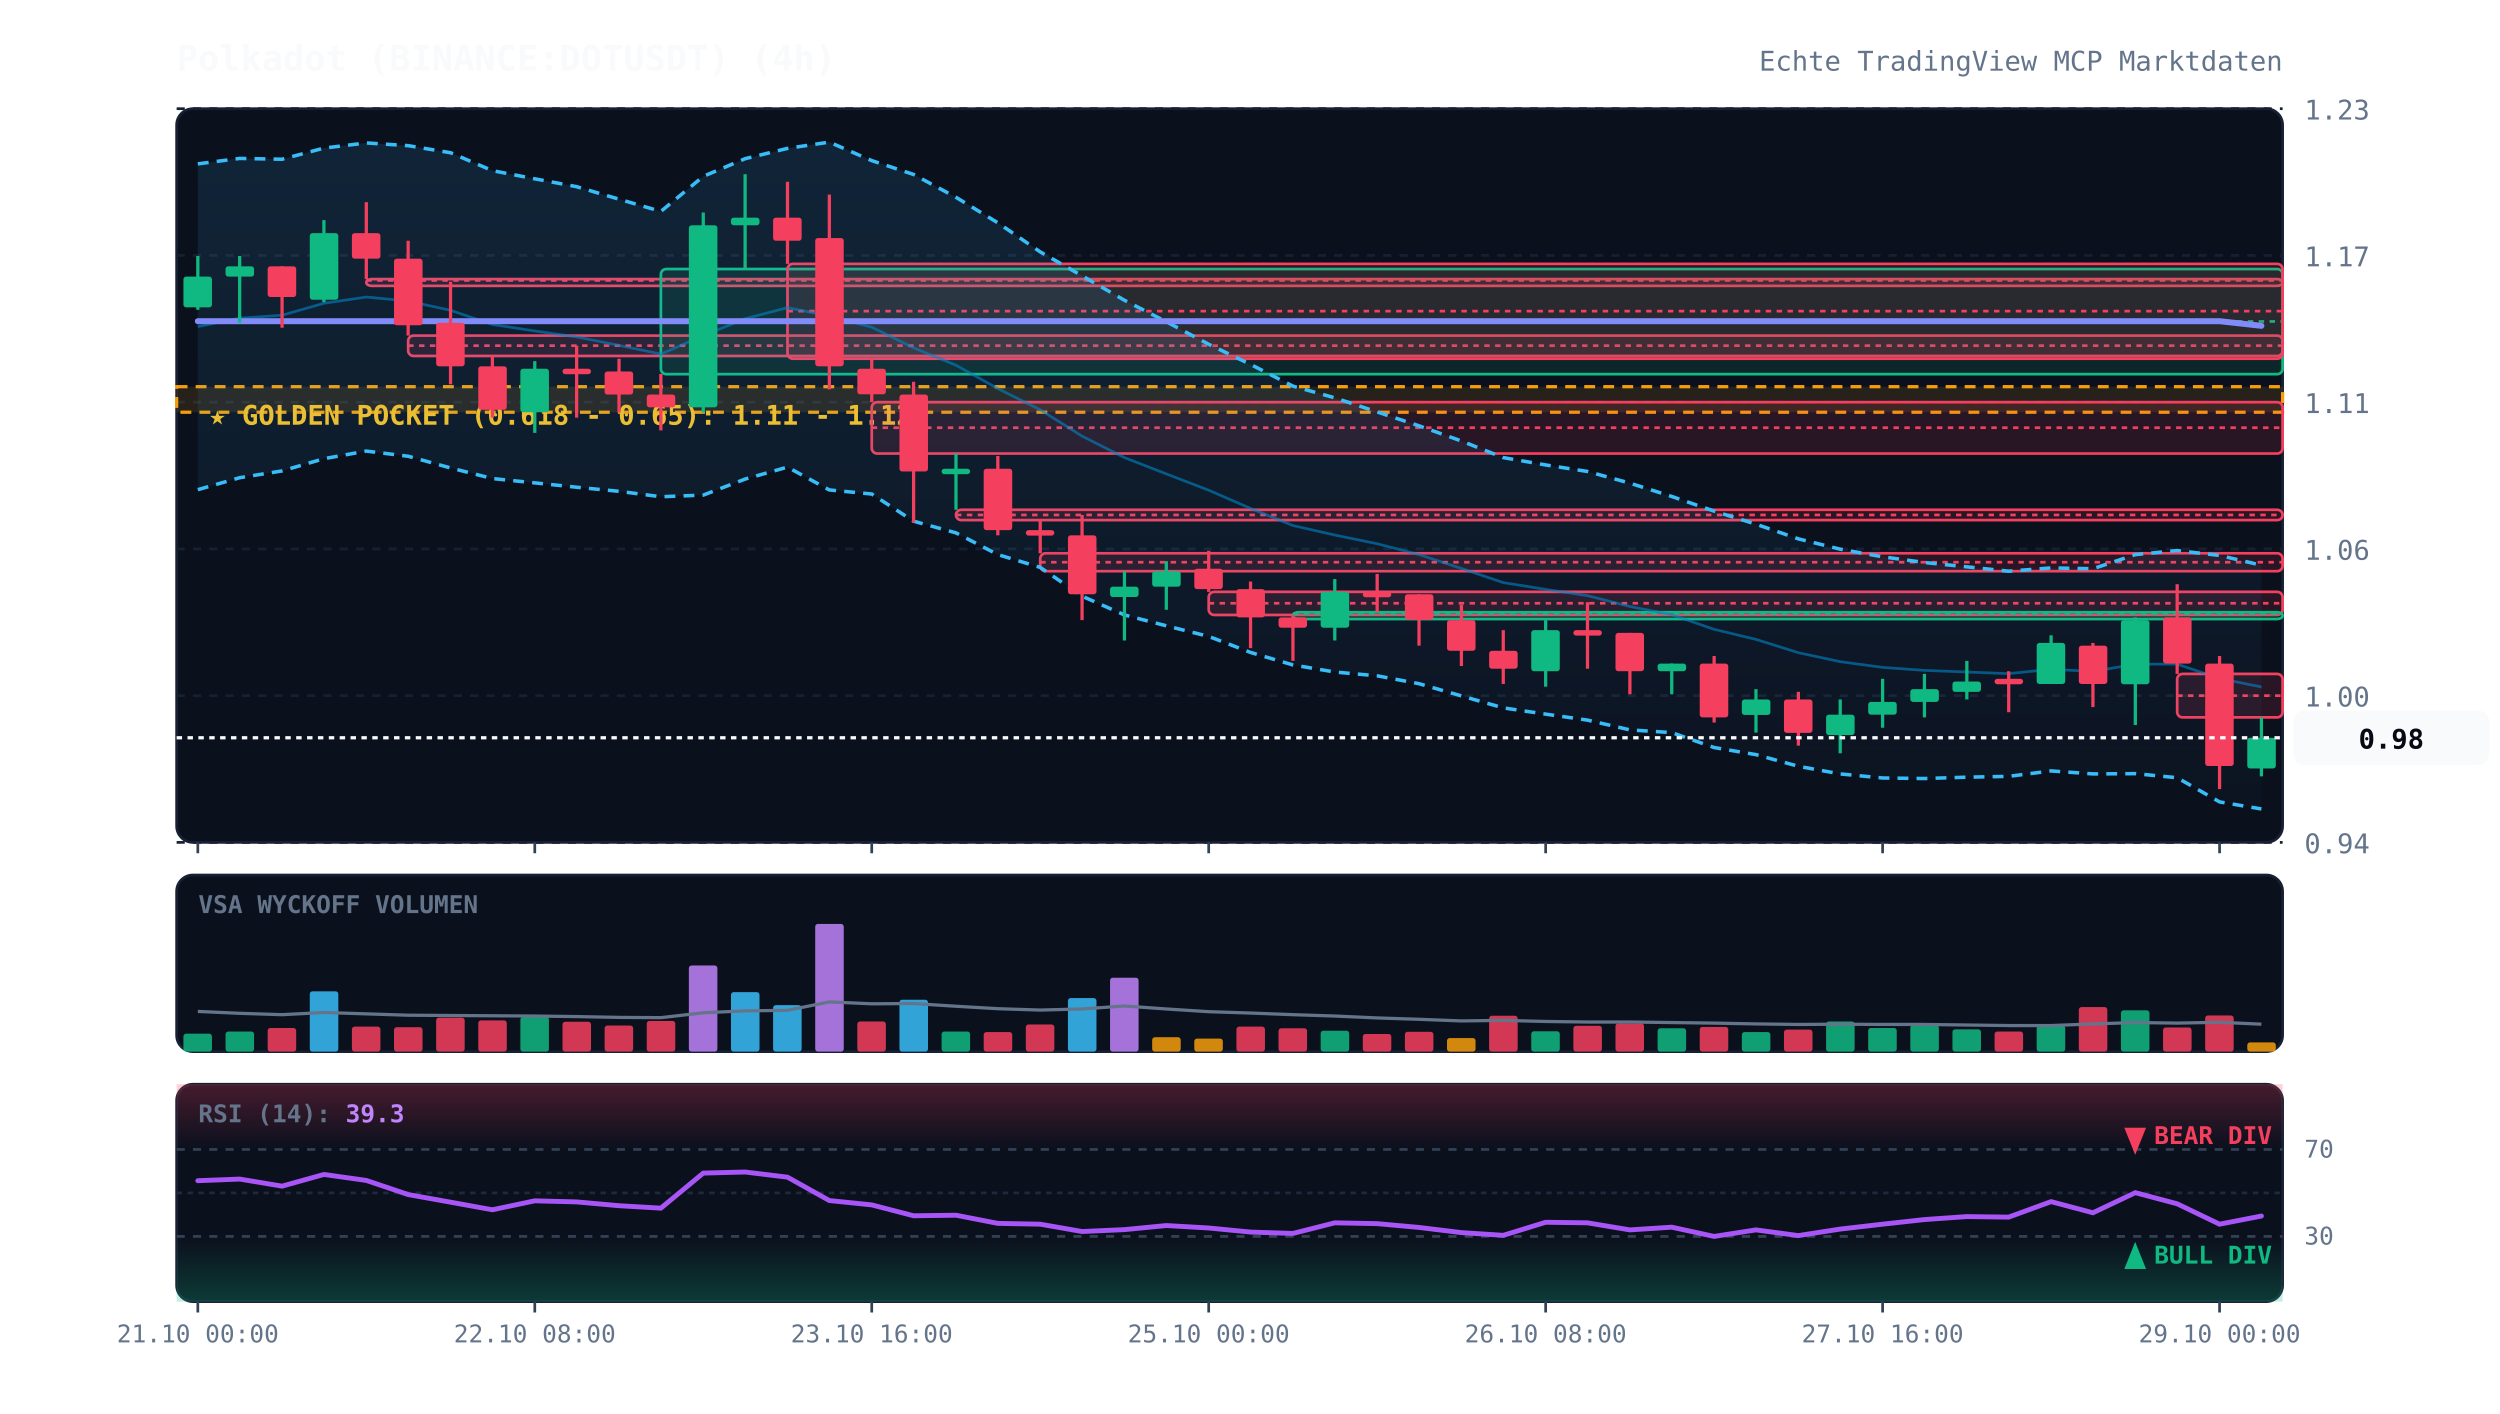
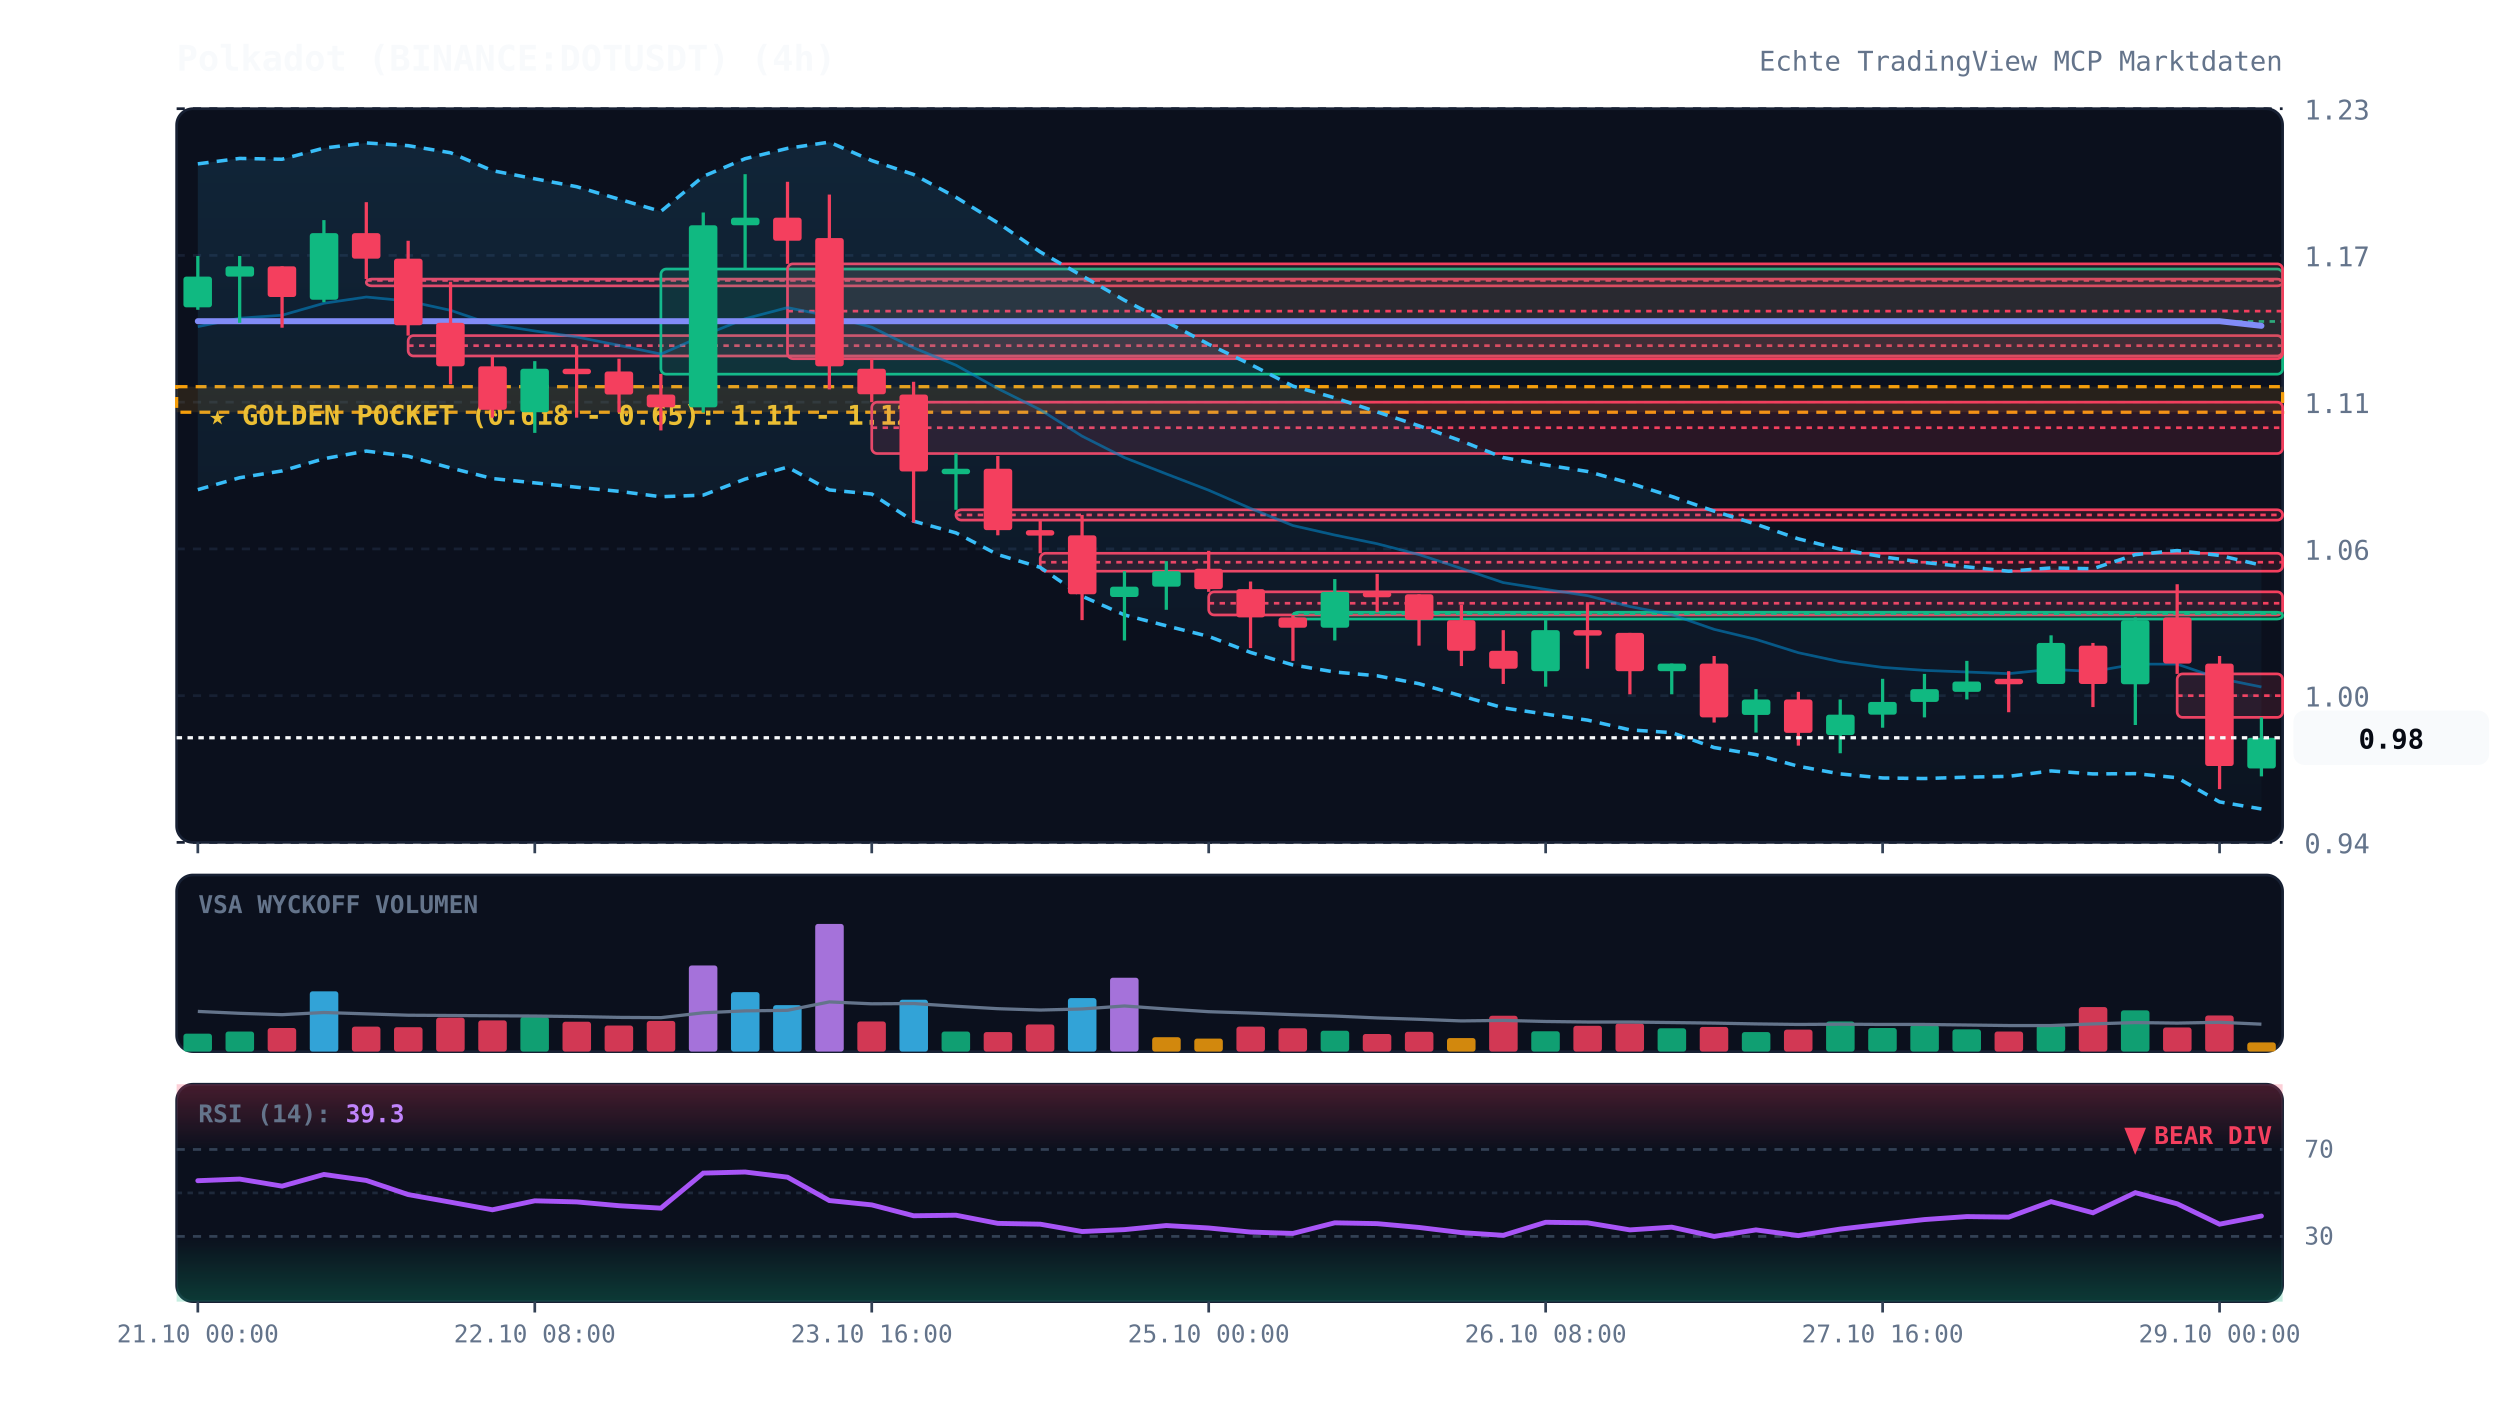
<svg xmlns="http://www.w3.org/2000/svg" viewBox="0 0 920 520" width="100%" height="100%" style="background:#070a13; font-family:'JetBrains Mono', monospace;">
  <defs>
    <linearGradient id="cloud-grad" x1="0%" y1="0%" x2="0%" y2="100%">
      <stop offset="0%" stop-color="#38bdf8" stop-opacity="0.12" />
      <stop offset="100%" stop-color="#38bdf8" stop-opacity="0.02" />
    </linearGradient>
    <linearGradient id="rsi-overbought" x1="0%" y1="0%" x2="0%" y2="100%">
      <stop offset="0%" stop-color="#f43f5e" stop-opacity="0.25" />
      <stop offset="100%" stop-color="#f43f5e" stop-opacity="0.0" />
    </linearGradient>
    <linearGradient id="rsi-oversold" x1="0%" y1="0%" x2="0%" y2="100%">
      <stop offset="0%" stop-color="#10b981" stop-opacity="0.0" />
      <stop offset="100%" stop-color="#10b981" stop-opacity="0.25" />
    </linearGradient>
  </defs>
  <rect x="65" y="40" width="775" height="270" fill="#0b101d" rx="6" stroke="#172033" stroke-width="1" />
  <rect x="65" y="322" width="775" height="65" fill="#0b101d" rx="6" stroke="#172033" stroke-width="1" />
  <rect x="65" y="399" width="775" height="80" fill="#0b101d" rx="6" stroke="#172033" stroke-width="1" />
  <line x1="65" y1="310.0" x2="840" y2="310.0" stroke="#172033" stroke-dasharray="3,3" stroke-width="1" />
  <text x="848" y="314.0" fill="#64748b" font-size="10" text-anchor="start">0.94</text>
  <line x1="65" y1="256.0" x2="840" y2="256.0" stroke="#172033" stroke-dasharray="3,3" stroke-width="1" />
  <text x="848" y="260.0" fill="#64748b" font-size="10" text-anchor="start">1.00</text>
  <line x1="65" y1="202.0" x2="840" y2="202.0" stroke="#172033" stroke-dasharray="3,3" stroke-width="1" />
  <text x="848" y="206.0" fill="#64748b" font-size="10" text-anchor="start">1.06</text>
  <line x1="65" y1="148.0" x2="840" y2="148.0" stroke="#172033" stroke-dasharray="3,3" stroke-width="1" />
  <text x="848" y="152.0" fill="#64748b" font-size="10" text-anchor="start">1.11</text>
  <line x1="65" y1="94.0" x2="840" y2="94.0" stroke="#172033" stroke-dasharray="3,3" stroke-width="1" />
  <text x="848" y="98.0" fill="#64748b" font-size="10" text-anchor="start">1.17</text>
  <line x1="65" y1="40.0" x2="840" y2="40.0" stroke="#172033" stroke-dasharray="3,3" stroke-width="1" />
  <text x="848" y="44.0" fill="#64748b" font-size="10" text-anchor="start">1.23</text>
  <rect x="65" y="142.3" width="775" height="9.4" fill="rgba(245, 158, 11, 0.12)" stroke="#f59e0b" stroke-dasharray="4,3" stroke-width="1.2" />
  <text x="77" y="156.3" fill="#fbbf24" font-size="10" font-weight="bold">★ GOLDEN POCKET (0.618 - 0.65): 1.11 - 1.12</text>
  <rect x="134.8" y="102.7" width="705.2" height="2.5" fill="rgba(244, 63, 94, 0.13)" stroke="#f43f5e" stroke-width="1" rx="2" />
  <line x1="134.8" y1="103.2" x2="840" y2="103.2" stroke="#f43f5e" stroke-dasharray="2,2" stroke-width="1" />
  <rect x="150.2" y="123.5" width="689.8" height="7.5" fill="rgba(244, 63, 94, 0.13)" stroke="#f43f5e" stroke-width="1" rx="2" />
  <line x1="150.2" y1="127.2" x2="840" y2="127.2" stroke="#f43f5e" stroke-dasharray="2,2" stroke-width="1" />
  <rect x="243.2" y="99.0" width="596.8" height="38.7" fill="rgba(16, 185, 129, 0.13)" stroke="#10b981" stroke-width="1" rx="2" />
  <line x1="243.2" y1="118.3" x2="840" y2="118.3" stroke="#10b981" stroke-dasharray="2,2" stroke-width="1" />
  <rect x="289.8" y="97.1" width="550.2" height="34.9" fill="rgba(244, 63, 94, 0.13)" stroke="#f43f5e" stroke-width="1" rx="2" />
  <line x1="289.8" y1="114.5" x2="840" y2="114.5" stroke="#f43f5e" stroke-dasharray="2,2" stroke-width="1" />
  <rect x="320.8" y="148.0" width="519.2" height="18.9" fill="rgba(244, 63, 94, 0.13)" stroke="#f43f5e" stroke-width="1" rx="2" />
  <line x1="320.8" y1="157.4" x2="840" y2="157.4" stroke="#f43f5e" stroke-dasharray="2,2" stroke-width="1" />
  <rect x="351.8" y="187.6" width="488.2" height="3.8" fill="rgba(244, 63, 94, 0.13)" stroke="#f43f5e" stroke-width="1" rx="2" />
  <line x1="351.8" y1="189.5" x2="840" y2="189.5" stroke="#f43f5e" stroke-dasharray="2,2" stroke-width="1" />
  <rect x="382.8" y="203.6" width="457.2" height="6.6" fill="rgba(244, 63, 94, 0.13)" stroke="#f43f5e" stroke-width="1" rx="2" />
  <line x1="382.8" y1="206.9" x2="840" y2="206.9" stroke="#f43f5e" stroke-dasharray="2,2" stroke-width="1" />
  <rect x="444.8" y="217.8" width="395.2" height="8.5" fill="rgba(244, 63, 94, 0.13)" stroke="#f43f5e" stroke-width="1" rx="2" />
  <line x1="444.8" y1="222.0" x2="840" y2="222.0" stroke="#f43f5e" stroke-dasharray="2,2" stroke-width="1" />
  <rect x="475.8" y="225.3" width="364.2" height="2.5" fill="rgba(16, 185, 129, 0.13)" stroke="#10b981" stroke-width="1" rx="2" />
  <line x1="475.8" y1="225.8" x2="840" y2="225.8" stroke="#10b981" stroke-dasharray="2,2" stroke-width="1" />
  <rect x="801.2" y="248.0" width="38.8" height="16.0" fill="rgba(244, 63, 94, 0.13)" stroke="#f43f5e" stroke-width="1" rx="2" />
  <line x1="801.2" y1="256.0" x2="840" y2="256.0" stroke="#f43f5e" stroke-dasharray="2,2" stroke-width="1" />
  <polygon points="72.8,60.3 88.2,58.3 103.8,58.6 119.2,54.5 134.8,52.6 150.2,53.6 165.8,56.2 181.2,62.8 196.8,65.8 212.2,68.7 227.8,73.3 243.2,77.8 258.8,64.9 274.2,58.4 289.8,54.6 305.2,52.3 320.8,59.1 336.2,64.2 351.8,72.6 367.2,82.0 382.8,92.7 398.2,101.5 413.8,110.5 429.2,118.4 444.8,126.7 460.2,134.1 475.8,142.1 491.2,146.4 506.8,151.6 522.2,156.7 537.8,162.3 553.2,168.4 568.8,171.1 584.2,173.5 599.8,177.8 615.2,182.7 630.8,188.1 646.2,192.9 661.8,198.3 677.2,202.1 692.8,204.9 708.2,207.0 723.8,208.6 739.2,210.2 754.8,209.0 770.2,209.3 785.8,204.1 801.2,202.6 816.8,204.4 832.2,208.0 832.2,297.7 816.8,295.1 801.2,286.2 785.8,284.7 770.2,284.8 754.8,283.7 739.2,285.7 723.8,286.0 708.2,286.5 692.8,286.3 677.2,284.8 661.8,282.0 646.2,277.7 630.8,275.1 615.2,269.6 599.8,268.6 584.2,265.0 568.8,262.8 553.2,260.5 537.8,256.1 522.2,251.6 506.8,248.7 491.2,247.3 475.8,244.7 460.2,240.1 444.8,234.2 429.2,230.3 413.8,226.3 398.2,219.4 382.8,208.8 367.2,204.1 351.8,196.1 336.2,191.8 320.8,181.8 305.2,180.3 289.8,171.9 274.2,176.3 258.8,182.2 243.2,182.8 227.8,180.8 212.2,179.3 196.8,177.7 181.2,176.1 165.8,172.2 150.2,167.9 134.8,166.0 119.2,168.8 103.8,173.3 88.2,175.8 72.8,180.2" fill="url(#cloud-grad)" />
  <polyline points="72.8,60.3 88.2,58.3 103.8,58.6 119.2,54.5 134.8,52.6 150.2,53.6 165.8,56.2 181.2,62.8 196.8,65.8 212.2,68.7 227.8,73.3 243.2,77.8 258.8,64.9 274.2,58.4 289.8,54.6 305.2,52.3 320.8,59.1 336.2,64.2 351.8,72.6 367.2,82.0 382.8,92.7 398.2,101.5 413.8,110.5 429.2,118.4 444.8,126.7 460.2,134.1 475.8,142.1 491.2,146.4 506.8,151.6 522.2,156.7 537.8,162.3 553.2,168.4 568.8,171.1 584.2,173.5 599.8,177.8 615.2,182.7 630.8,188.1 646.2,192.9 661.8,198.3 677.2,202.1 692.8,204.9 708.2,207.0 723.8,208.6 739.2,210.2 754.8,209.0 770.2,209.3 785.8,204.1 801.2,202.6 816.8,204.4 832.2,208.0" fill="none" stroke="#38bdf8" stroke-width="1.3" stroke-dasharray="4,3" />
  <polyline points="72.8,180.2 88.2,175.8 103.8,173.3 119.2,168.8 134.8,166.0 150.2,167.9 165.8,172.2 181.2,176.1 196.8,177.7 212.2,179.3 227.8,180.8 243.2,182.8 258.8,182.2 274.2,176.3 289.8,171.9 305.2,180.3 320.8,181.8 336.2,191.8 351.8,196.1 367.2,204.1 382.8,208.8 398.2,219.4 413.8,226.3 429.2,230.3 444.8,234.2 460.2,240.1 475.8,244.7 491.2,247.3 506.8,248.7 522.2,251.6 537.8,256.1 553.2,260.5 568.8,262.8 584.2,265.0 599.8,268.6 615.2,269.6 630.8,275.1 646.2,277.7 661.8,282.0 677.2,284.8 692.8,286.3 708.2,286.5 723.8,286.0 739.2,285.7 754.8,283.7 770.2,284.8 785.8,284.7 801.2,286.2 816.8,295.1 832.2,297.7" fill="none" stroke="#38bdf8" stroke-width="1.3" stroke-dasharray="4,3" />
  <polyline points="72.8,120.2 88.2,117.1 103.8,116.0 119.2,111.6 134.8,109.3 150.2,110.8 165.8,114.2 181.2,119.4 196.8,121.8 212.2,124.0 227.8,127.1 243.2,130.3 258.8,123.5 274.2,117.3 289.8,113.2 305.2,116.3 320.8,120.4 336.2,128.0 351.8,134.4 367.2,143.0 382.8,150.8 398.2,160.5 413.8,168.4 429.2,174.4 444.8,180.4 460.2,187.1 475.8,193.4 491.2,196.9 506.8,200.1 522.2,204.1 537.8,209.2 553.2,214.4 568.8,216.9 584.2,219.2 599.8,223.2 615.2,226.2 630.8,231.6 646.2,235.3 661.8,240.2 677.2,243.5 692.8,245.6 708.2,246.7 723.8,247.3 739.2,247.9 754.8,246.3 770.2,247.1 785.8,244.4 801.2,244.4 816.8,249.7 832.2,252.8" fill="none" stroke="#0284c7" stroke-width="1.0" stroke-opacity="0.6" />
  <polyline points="72.8,118.2 88.2,118.2 103.8,118.2 119.2,118.2 134.8,118.2 150.2,118.2 165.8,118.2 181.2,118.2 196.8,118.2 212.2,118.2 227.8,118.2 243.2,118.2 258.8,118.2 274.2,118.2 289.8,118.2 305.2,118.2 320.8,118.2 336.2,118.2 351.8,118.2 367.2,118.2 382.8,118.2 398.2,118.2 413.8,118.2 429.2,118.2 444.8,118.2 460.2,118.2 475.8,118.2 491.2,118.2 506.8,118.2 522.2,118.2 537.8,118.2 553.2,118.2 568.8,118.2 584.2,118.2 599.8,118.2 615.2,118.2 630.8,118.2 646.2,118.2 661.8,118.2 677.2,118.2 692.8,118.2 708.2,118.2 723.8,118.2 739.2,118.2 754.8,118.2 770.2,118.2 785.8,118.2 801.2,118.2 816.8,118.2 832.2,119.9" fill="none" stroke="#818cf8" stroke-width="2.2" stroke-linecap="round" />
  <line x1="72.8" y1="94.2" x2="72.8" y2="114.0" stroke="#10b981" stroke-width="1.2" />
  <rect x="67.5" y="101.8" width="10.5" height="11.3" fill="#10b981" rx="1" />
  <line x1="88.2" y1="94.2" x2="88.2" y2="118.8" stroke="#10b981" stroke-width="1.2" />
  <rect x="83.0" y="98.0" width="10.5" height="3.8" fill="#10b981" rx="1" />
  <line x1="103.8" y1="98.0" x2="103.8" y2="120.6" stroke="#f43f5e" stroke-width="1.2" />
  <rect x="98.5" y="98.0" width="10.5" height="11.3" fill="#f43f5e" rx="1" />
  <line x1="119.2" y1="81.0" x2="119.2" y2="111.2" stroke="#10b981" stroke-width="1.2" />
  <rect x="114.0" y="85.8" width="10.5" height="24.5" fill="#10b981" rx="1" />
  <line x1="134.8" y1="74.4" x2="134.8" y2="102.7" stroke="#f43f5e" stroke-width="1.2" />
  <rect x="129.5" y="85.8" width="10.5" height="9.4" fill="#f43f5e" rx="1" />
  <line x1="150.2" y1="88.6" x2="150.2" y2="123.5" stroke="#f43f5e" stroke-width="1.2" />
  <rect x="145.0" y="95.2" width="10.5" height="24.5" fill="#f43f5e" rx="1" />
  <line x1="165.8" y1="103.7" x2="165.8" y2="141.4" stroke="#f43f5e" stroke-width="1.2" />
  <rect x="160.5" y="118.8" width="10.5" height="16.0" fill="#f43f5e" rx="1" />
  <line x1="181.2" y1="131.0" x2="181.2" y2="153.7" stroke="#f43f5e" stroke-width="1.2" />
  <rect x="176.0" y="134.8" width="10.5" height="16.0" fill="#f43f5e" rx="1" />
  <line x1="196.8" y1="132.9" x2="196.8" y2="159.3" stroke="#10b981" stroke-width="1.2" />
  <rect x="191.5" y="135.7" width="10.5" height="16.0" fill="#10b981" rx="1" />
  <line x1="212.2" y1="127.2" x2="212.2" y2="153.7" stroke="#f43f5e" stroke-width="1.2" />
  <rect x="207.0" y="135.7" width="10.5" height="2.0" fill="#f43f5e" rx="1" />
  <line x1="227.8" y1="132.0" x2="227.8" y2="151.8" stroke="#f43f5e" stroke-width="1.2" />
  <rect x="222.5" y="136.7" width="10.5" height="8.5" fill="#f43f5e" rx="1" />
  <line x1="243.2" y1="137.6" x2="243.2" y2="158.4" stroke="#f43f5e" stroke-width="1.2" />
  <rect x="238.0" y="145.2" width="10.5" height="4.7" fill="#f43f5e" rx="1" />
  <line x1="258.8" y1="78.2" x2="258.8" y2="151.8" stroke="#10b981" stroke-width="1.2" />
  <rect x="253.5" y="82.9" width="10.5" height="67.0" fill="#10b981" rx="1" />
  <line x1="274.2" y1="64.1" x2="274.2" y2="99.0" stroke="#10b981" stroke-width="1.2" />
  <rect x="269.0" y="80.1" width="10.5" height="2.8" fill="#10b981" rx="1" />
  <line x1="289.8" y1="66.9" x2="289.8" y2="97.1" stroke="#f43f5e" stroke-width="1.2" />
  <rect x="284.5" y="80.1" width="10.5" height="8.5" fill="#f43f5e" rx="1" />
  <line x1="305.2" y1="71.6" x2="305.2" y2="143.3" stroke="#f43f5e" stroke-width="1.2" />
  <rect x="300.0" y="87.6" width="10.5" height="47.2" fill="#f43f5e" rx="1" />
  <line x1="320.8" y1="132.0" x2="320.8" y2="148.0" stroke="#f43f5e" stroke-width="1.2" />
  <rect x="315.5" y="135.7" width="10.5" height="9.4" fill="#f43f5e" rx="1" />
  <line x1="336.2" y1="140.5" x2="336.2" y2="192.3" stroke="#f43f5e" stroke-width="1.2" />
  <rect x="331.0" y="145.2" width="10.5" height="28.3" fill="#f43f5e" rx="1" />
  <line x1="351.8" y1="166.9" x2="351.8" y2="187.6" stroke="#10b981" stroke-width="1.2" />
  <rect x="346.5" y="172.5" width="10.5" height="2.0" fill="#10b981" rx="1" />
  <line x1="367.2" y1="167.8" x2="367.2" y2="197.0" stroke="#f43f5e" stroke-width="1.2" />
  <rect x="362.0" y="172.5" width="10.5" height="22.6" fill="#f43f5e" rx="1" />
  <line x1="382.8" y1="191.4" x2="382.8" y2="203.6" stroke="#f43f5e" stroke-width="1.2" />
  <rect x="377.5" y="195.1" width="10.5" height="2.0" fill="#f43f5e" rx="1" />
  <line x1="398.2" y1="189.5" x2="398.2" y2="228.2" stroke="#f43f5e" stroke-width="1.2" />
  <rect x="393.0" y="197.0" width="10.5" height="21.7" fill="#f43f5e" rx="1" />
  <line x1="413.8" y1="210.2" x2="413.8" y2="235.7" stroke="#10b981" stroke-width="1.2" />
  <rect x="408.5" y="215.9" width="10.5" height="3.8" fill="#10b981" rx="1" />
  <line x1="429.2" y1="206.5" x2="429.2" y2="224.4" stroke="#10b981" stroke-width="1.2" />
  <rect x="424.0" y="210.2" width="10.5" height="5.7" fill="#10b981" rx="1" />
  <line x1="444.8" y1="202.7" x2="444.8" y2="217.8" stroke="#f43f5e" stroke-width="1.2" />
  <rect x="439.5" y="209.3" width="10.5" height="7.5" fill="#f43f5e" rx="1" />
  <line x1="460.2" y1="214.0" x2="460.2" y2="238.5" stroke="#f43f5e" stroke-width="1.2" />
  <rect x="455.0" y="216.8" width="10.5" height="10.4" fill="#f43f5e" rx="1" />
  <line x1="475.8" y1="226.3" x2="475.8" y2="243.2" stroke="#f43f5e" stroke-width="1.2" />
  <rect x="470.5" y="227.2" width="10.5" height="3.8" fill="#f43f5e" rx="1" />
  <line x1="491.2" y1="213.1" x2="491.2" y2="235.7" stroke="#10b981" stroke-width="1.2" />
  <rect x="486.0" y="217.8" width="10.5" height="13.2" fill="#10b981" rx="1" />
  <line x1="506.8" y1="211.2" x2="506.8" y2="225.3" stroke="#f43f5e" stroke-width="1.2" />
  <rect x="501.5" y="217.8" width="10.5" height="2.0" fill="#f43f5e" rx="1" />
  <line x1="522.2" y1="218.7" x2="522.2" y2="237.6" stroke="#f43f5e" stroke-width="1.2" />
  <rect x="517.0" y="218.7" width="10.5" height="9.4" fill="#f43f5e" rx="1" />
  <line x1="537.8" y1="222.5" x2="537.8" y2="245.1" stroke="#f43f5e" stroke-width="1.2" />
  <rect x="532.5" y="228.2" width="10.5" height="11.3" fill="#f43f5e" rx="1" />
  <line x1="553.2" y1="231.9" x2="553.2" y2="251.7" stroke="#f43f5e" stroke-width="1.2" />
  <rect x="548.0" y="239.5" width="10.5" height="6.6" fill="#f43f5e" rx="1" />
  <line x1="568.8" y1="228.2" x2="568.8" y2="252.7" stroke="#10b981" stroke-width="1.2" />
  <rect x="563.5" y="231.9" width="10.5" height="15.1" fill="#10b981" rx="1" />
  <line x1="584.2" y1="221.6" x2="584.2" y2="246.1" stroke="#f43f5e" stroke-width="1.2" />
  <rect x="579.0" y="231.9" width="10.5" height="2.0" fill="#f43f5e" rx="1" />
  <line x1="599.8" y1="232.9" x2="599.8" y2="255.5" stroke="#f43f5e" stroke-width="1.2" />
  <rect x="594.5" y="232.9" width="10.5" height="14.1" fill="#f43f5e" rx="1" />
  <line x1="615.2" y1="244.2" x2="615.2" y2="255.5" stroke="#10b981" stroke-width="1.2" />
  <rect x="610.0" y="244.2" width="10.5" height="2.8" fill="#10b981" rx="1" />
  <line x1="630.8" y1="241.4" x2="630.8" y2="265.9" stroke="#f43f5e" stroke-width="1.2" />
  <rect x="625.5" y="244.2" width="10.5" height="19.8" fill="#f43f5e" rx="1" />
  <line x1="646.2" y1="253.6" x2="646.2" y2="269.6" stroke="#10b981" stroke-width="1.2" />
  <rect x="641.0" y="257.4" width="10.5" height="5.7" fill="#10b981" rx="1" />
  <line x1="661.8" y1="254.6" x2="661.8" y2="274.4" stroke="#f43f5e" stroke-width="1.2" />
  <rect x="656.5" y="257.4" width="10.5" height="12.3" fill="#f43f5e" rx="1" />
  <line x1="677.2" y1="257.4" x2="677.2" y2="277.2" stroke="#10b981" stroke-width="1.2" />
  <rect x="672.0" y="263.0" width="10.5" height="7.5" fill="#10b981" rx="1" />
  <line x1="692.8" y1="249.8" x2="692.8" y2="267.8" stroke="#10b981" stroke-width="1.2" />
  <rect x="687.5" y="258.3" width="10.5" height="4.7" fill="#10b981" rx="1" />
  <line x1="708.2" y1="248.0" x2="708.2" y2="264.0" stroke="#10b981" stroke-width="1.2" />
  <rect x="703.0" y="253.6" width="10.5" height="4.7" fill="#10b981" rx="1" />
  <line x1="723.8" y1="243.2" x2="723.8" y2="257.4" stroke="#10b981" stroke-width="1.2" />
  <rect x="718.5" y="250.8" width="10.5" height="3.8" fill="#10b981" rx="1" />
  <line x1="739.2" y1="247.0" x2="739.2" y2="262.1" stroke="#f43f5e" stroke-width="1.2" />
  <rect x="734.0" y="249.8" width="10.5" height="2.0" fill="#f43f5e" rx="1" />
  <line x1="754.8" y1="233.8" x2="754.8" y2="251.7" stroke="#10b981" stroke-width="1.2" />
  <rect x="749.5" y="236.6" width="10.5" height="15.1" fill="#10b981" rx="1" />
  <line x1="770.2" y1="236.6" x2="770.2" y2="260.2" stroke="#f43f5e" stroke-width="1.2" />
  <rect x="765.0" y="237.6" width="10.5" height="14.1" fill="#f43f5e" rx="1" />
  <line x1="785.8" y1="227.2" x2="785.8" y2="266.8" stroke="#10b981" stroke-width="1.2" />
  <rect x="780.5" y="228.2" width="10.5" height="23.6" fill="#10b981" rx="1" />
  <line x1="801.2" y1="215.0" x2="801.2" y2="248.0" stroke="#f43f5e" stroke-width="1.2" />
  <rect x="796.0" y="227.2" width="10.5" height="17.0" fill="#f43f5e" rx="1" />
  <line x1="816.8" y1="241.4" x2="816.8" y2="290.4" stroke="#f43f5e" stroke-width="1.2" />
  <rect x="811.5" y="244.2" width="10.5" height="37.7" fill="#f43f5e" rx="1" />
  <line x1="832.2" y1="264.0" x2="832.2" y2="285.7" stroke="#10b981" stroke-width="1.2" />
  <rect x="827.0" y="271.5" width="10.5" height="11.3" fill="#10b981" rx="1" />
  <line x1="65" y1="271.5" x2="840" y2="271.5" stroke="#f8fafc" stroke-width="1.2" stroke-dasharray="2,2" />
  <rect x="844" y="261.5" width="72" height="20" fill="#f8fafc" rx="4" />
  <text x="880" y="275.5" fill="#070a13" font-size="10" font-weight="bold" text-anchor="middle">0.98</text>
  <text x="73" y="336" fill="#64748b" font-size="9" font-weight="bold">VSA WYCKOFF VOLUMEN</text>
  <rect x="67.5" y="380.4" width="10.5" height="6.6" fill="#10b981" opacity="0.85" rx="1" />
  <rect x="83.0" y="379.6" width="10.5" height="7.4" fill="#10b981" opacity="0.85" rx="1" />
  <rect x="98.5" y="378.3" width="10.5" height="8.7" fill="#f43f5e" opacity="0.85" rx="1" />
  <rect x="114.0" y="364.8" width="10.5" height="22.2" fill="#38bdf8" opacity="0.85" rx="1" />
  <rect x="129.5" y="377.8" width="10.5" height="9.2" fill="#f43f5e" opacity="0.85" rx="1" />
  <rect x="145.0" y="378.0" width="10.5" height="9.0" fill="#f43f5e" opacity="0.85" rx="1" />
  <rect x="160.5" y="374.5" width="10.5" height="12.5" fill="#f43f5e" opacity="0.85" rx="1" />
  <rect x="176.0" y="375.5" width="10.5" height="11.5" fill="#f43f5e" opacity="0.85" rx="1" />
  <rect x="191.5" y="374.2" width="10.5" height="12.8" fill="#10b981" opacity="0.85" rx="1" />
  <rect x="207.0" y="376.0" width="10.5" height="11.0" fill="#f43f5e" opacity="0.85" rx="1" />
  <rect x="222.5" y="377.4" width="10.5" height="9.6" fill="#f43f5e" opacity="0.85" rx="1" />
  <rect x="238.0" y="375.7" width="10.5" height="11.3" fill="#f43f5e" opacity="0.85" rx="1" />
  <rect x="253.5" y="355.3" width="10.5" height="31.7" fill="#c084fc" opacity="0.85" rx="1" />
  <rect x="269.0" y="365.1" width="10.5" height="21.9" fill="#38bdf8" opacity="0.85" rx="1" />
  <rect x="284.5" y="369.9" width="10.5" height="17.1" fill="#38bdf8" opacity="0.85" rx="1" />
  <rect x="300.0" y="340.0" width="10.5" height="47.0" fill="#c084fc" opacity="0.85" rx="1" />
  <rect x="315.5" y="375.9" width="10.5" height="11.1" fill="#f43f5e" opacity="0.85" rx="1" />
  <rect x="331.0" y="367.9" width="10.5" height="19.1" fill="#38bdf8" opacity="0.85" rx="1" />
  <rect x="346.5" y="379.6" width="10.5" height="7.4" fill="#10b981" opacity="0.85" rx="1" />
  <rect x="362.0" y="379.8" width="10.5" height="7.2" fill="#f43f5e" opacity="0.85" rx="1" />
  <rect x="377.5" y="377.0" width="10.5" height="10.0" fill="#f43f5e" opacity="0.85" rx="1" />
  <rect x="393.0" y="367.3" width="10.5" height="19.7" fill="#38bdf8" opacity="0.85" rx="1" />
  <rect x="408.5" y="359.8" width="10.5" height="27.2" fill="#c084fc" opacity="0.85" rx="1" />
  <rect x="424.0" y="381.7" width="10.5" height="5.3" fill="#f59e0b" opacity="0.85" rx="1" />
  <rect x="439.5" y="382.2" width="10.5" height="4.8" fill="#f59e0b" opacity="0.85" rx="1" />
  <rect x="455.0" y="377.8" width="10.5" height="9.2" fill="#f43f5e" opacity="0.85" rx="1" />
  <rect x="470.5" y="378.4" width="10.5" height="8.6" fill="#f43f5e" opacity="0.85" rx="1" />
  <rect x="486.0" y="379.3" width="10.5" height="7.7" fill="#10b981" opacity="0.85" rx="1" />
  <rect x="501.5" y="380.5" width="10.5" height="6.5" fill="#f43f5e" opacity="0.85" rx="1" />
  <rect x="517.0" y="379.7" width="10.5" height="7.3" fill="#f43f5e" opacity="0.85" rx="1" />
  <rect x="532.5" y="382.0" width="10.5" height="5.0" fill="#f59e0b" opacity="0.85" rx="1" />
  <rect x="548.0" y="373.8" width="10.5" height="13.2" fill="#f43f5e" opacity="0.85" rx="1" />
  <rect x="563.5" y="379.5" width="10.5" height="7.5" fill="#10b981" opacity="0.85" rx="1" />
  <rect x="579.0" y="377.5" width="10.5" height="9.5" fill="#f43f5e" opacity="0.85" rx="1" />
  <rect x="594.5" y="376.6" width="10.5" height="10.4" fill="#f43f5e" opacity="0.85" rx="1" />
  <rect x="610.0" y="378.4" width="10.5" height="8.6" fill="#10b981" opacity="0.85" rx="1" />
  <rect x="625.5" y="377.9" width="10.5" height="9.1" fill="#f43f5e" opacity="0.85" rx="1" />
  <rect x="641.0" y="379.8" width="10.5" height="7.2" fill="#10b981" opacity="0.85" rx="1" />
  <rect x="656.5" y="378.9" width="10.5" height="8.1" fill="#f43f5e" opacity="0.85" rx="1" />
  <rect x="672.0" y="375.9" width="10.5" height="11.1" fill="#10b981" opacity="0.85" rx="1" />
  <rect x="687.5" y="378.3" width="10.5" height="8.7" fill="#10b981" opacity="0.85" rx="1" />
  <rect x="703.0" y="377.2" width="10.5" height="9.8" fill="#10b981" opacity="0.85" rx="1" />
  <rect x="718.5" y="378.8" width="10.5" height="8.2" fill="#10b981" opacity="0.85" rx="1" />
  <rect x="734.0" y="379.6" width="10.5" height="7.4" fill="#f43f5e" opacity="0.85" rx="1" />
  <rect x="749.5" y="377.4" width="10.5" height="9.6" fill="#10b981" opacity="0.85" rx="1" />
  <rect x="765.0" y="370.6" width="10.5" height="16.4" fill="#f43f5e" opacity="0.85" rx="1" />
  <rect x="780.5" y="371.8" width="10.5" height="15.2" fill="#10b981" opacity="0.85" rx="1" />
  <rect x="796.0" y="378.1" width="10.5" height="8.9" fill="#f43f5e" opacity="0.85" rx="1" />
  <rect x="811.5" y="373.7" width="10.5" height="13.3" fill="#f43f5e" opacity="0.85" rx="1" />
  <rect x="827.0" y="383.6" width="10.5" height="3.4" fill="#f59e0b" opacity="0.85" rx="1" />
  <polyline points="72.8,372.2 88.2,372.9 103.8,373.4 119.2,372.6 134.8,373.1 150.2,373.6 165.8,373.7 181.2,373.8 196.8,373.9 212.2,374.1 227.8,374.4 243.2,374.5 258.8,372.7 274.2,372.0 289.8,371.8 305.2,368.7 320.8,369.4 336.2,369.3 351.8,370.3 367.2,371.2 382.8,371.7 398.2,371.3 413.8,370.2 429.2,371.3 444.8,372.3 460.2,372.8 475.8,373.4 491.2,373.9 506.8,374.6 522.2,375.1 537.8,375.7 553.2,375.5 568.8,375.9 584.2,376.1 599.8,376.1 615.2,376.3 630.8,376.5 646.2,376.8 661.8,377.0 677.2,376.9 692.8,377.0 708.2,377.0 723.8,377.2 739.2,377.4 754.8,377.4 770.2,376.8 785.8,376.3 801.2,376.5 816.8,376.2 832.2,376.9" fill="none" stroke="#64748b" stroke-width="1.2" />
  <rect x="65" y="399" width="775" height="24.0" fill="url(#rsi-overbought)" />
  <rect x="65" y="455.0" width="775" height="24.0" fill="url(#rsi-oversold)" />
  <line x1="65" y1="423.0" x2="840" y2="423.0" stroke="#334155" stroke-dasharray="3,3" stroke-width="1" />
  <text x="848" y="426.0" fill="#64748b" font-size="9">70</text>
  <line x1="65" y1="439.0" x2="840" y2="439.0" stroke="#1e293b" stroke-dasharray="2,2" stroke-width="1" />
  <line x1="65" y1="455.0" x2="840" y2="455.0" stroke="#334155" stroke-dasharray="3,3" stroke-width="1" />
  <text x="848" y="458.0" fill="#64748b" font-size="9">30</text>
  <polyline points="72.8,434.5 88.2,433.9 103.8,436.5 119.2,432.2 134.8,434.4 150.2,439.6 165.8,442.4 181.2,445.2 196.8,441.9 212.2,442.3 227.8,443.7 243.2,444.6 258.8,431.7 274.2,431.3 289.8,433.2 305.2,441.8 320.8,443.4 336.2,447.4 351.8,447.2 367.2,450.2 382.8,450.5 398.2,453.2 413.8,452.5 429.2,451.0 444.8,451.9 460.2,453.4 475.8,453.9 491.2,450.0 506.8,450.3 522.2,451.7 537.8,453.6 553.2,454.6 568.8,449.8 584.2,450.0 599.8,452.6 615.2,451.6 630.8,455.0 646.2,452.6 661.8,454.7 677.2,452.3 692.8,450.5 708.2,448.8 723.8,447.7 739.2,447.9 754.8,442.2 770.2,446.3 785.8,438.9 801.2,443.0 816.8,450.5 832.2,447.5" fill="none" stroke="#a855f7" stroke-width="1.8" stroke-linecap="round" />
-   <g transform="translate(785.75, 467)">
-     <path d="M 0 -10 L 4 0 L -4 0 Z" fill="#10b981" />
-     <text x="7" y="-2" fill="#10b981" font-size="9" font-weight="bold">BULL DIV</text>
-   </g>
  <g transform="translate(785.75, 415)">
    <path d="M 0 10 L 4 0 L -4 0 Z" fill="#f43f5e" />
    <text x="7" y="6" fill="#f43f5e" font-size="9" font-weight="bold">BEAR DIV</text>
  </g>
  <text x="73" y="413" fill="#64748b" font-size="9" font-weight="bold">RSI (14): <tspan fill="#c084fc">39.3</tspan>
  </text>
  <line x1="72.8" y1="310" x2="72.8" y2="314" stroke="#334155" stroke-width="1" />
  <line x1="72.8" y1="479" x2="72.8" y2="483" stroke="#334155" stroke-width="1" />
  <text x="72.8" y="494" fill="#64748b" font-size="9" text-anchor="middle">21.10 00:00</text>
  <line x1="196.8" y1="310" x2="196.8" y2="314" stroke="#334155" stroke-width="1" />
  <line x1="196.8" y1="479" x2="196.8" y2="483" stroke="#334155" stroke-width="1" />
  <text x="196.8" y="494" fill="#64748b" font-size="9" text-anchor="middle">22.10 08:00</text>
  <line x1="320.8" y1="310" x2="320.8" y2="314" stroke="#334155" stroke-width="1" />
  <line x1="320.8" y1="479" x2="320.8" y2="483" stroke="#334155" stroke-width="1" />
  <text x="320.8" y="494" fill="#64748b" font-size="9" text-anchor="middle">23.10 16:00</text>
  <line x1="444.8" y1="310" x2="444.8" y2="314" stroke="#334155" stroke-width="1" />
  <line x1="444.8" y1="479" x2="444.8" y2="483" stroke="#334155" stroke-width="1" />
  <text x="444.8" y="494" fill="#64748b" font-size="9" text-anchor="middle">25.10 00:00</text>
  <line x1="568.8" y1="310" x2="568.8" y2="314" stroke="#334155" stroke-width="1" />
  <line x1="568.8" y1="479" x2="568.8" y2="483" stroke="#334155" stroke-width="1" />
  <text x="568.8" y="494" fill="#64748b" font-size="9" text-anchor="middle">26.10 08:00</text>
  <line x1="692.8" y1="310" x2="692.8" y2="314" stroke="#334155" stroke-width="1" />
  <line x1="692.8" y1="479" x2="692.8" y2="483" stroke="#334155" stroke-width="1" />
  <text x="692.8" y="494" fill="#64748b" font-size="9" text-anchor="middle">27.10 16:00</text>
  <line x1="816.8" y1="310" x2="816.8" y2="314" stroke="#334155" stroke-width="1" />
  <line x1="816.8" y1="479" x2="816.8" y2="483" stroke="#334155" stroke-width="1" />
  <text x="816.8" y="494" fill="#64748b" font-size="9" text-anchor="middle">29.10 00:00</text>
  <text x="65" y="26" fill="#f8fafc" font-size="13" font-weight="bold">Polkadot (BINANCE:DOTUSDT) (4h)</text>
  <text x="840" y="26" fill="#64748b" font-size="10" text-anchor="end">Echte TradingView MCP Marktdaten</text>
</svg>
